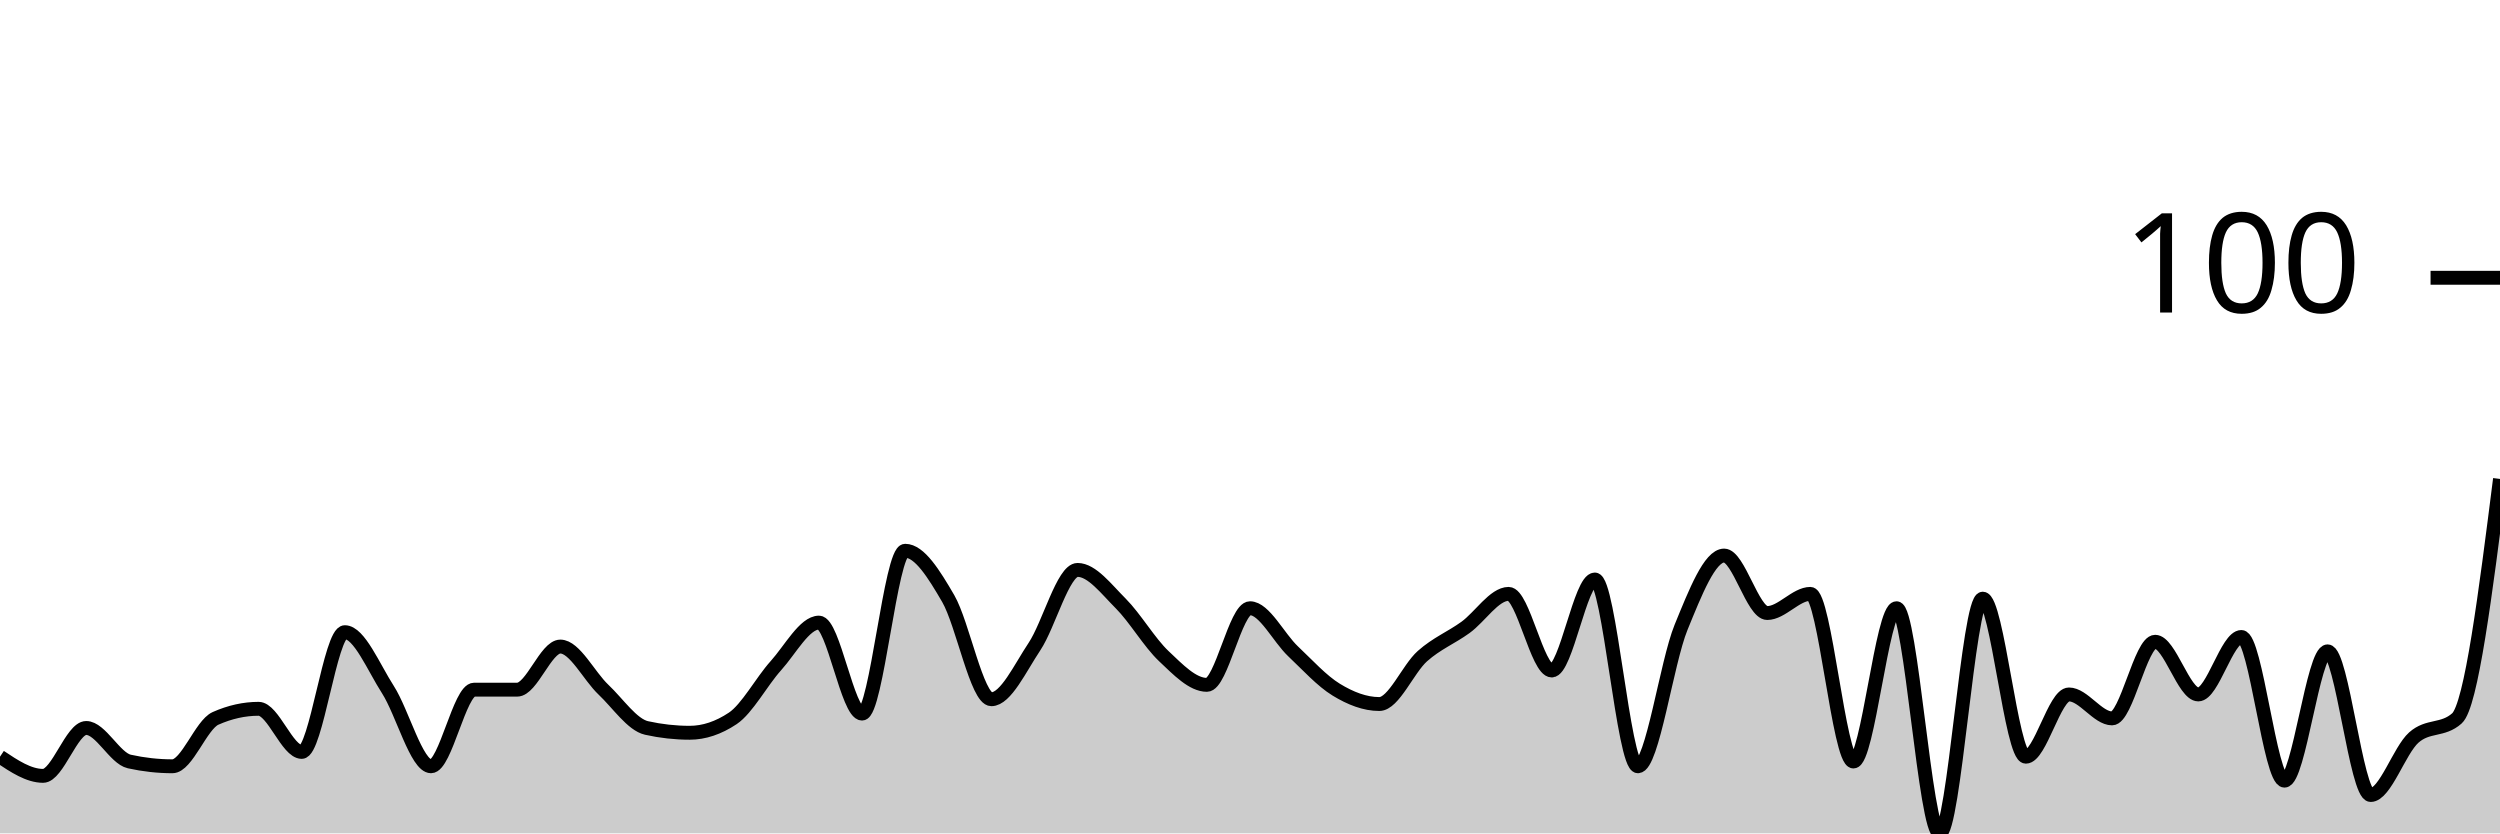
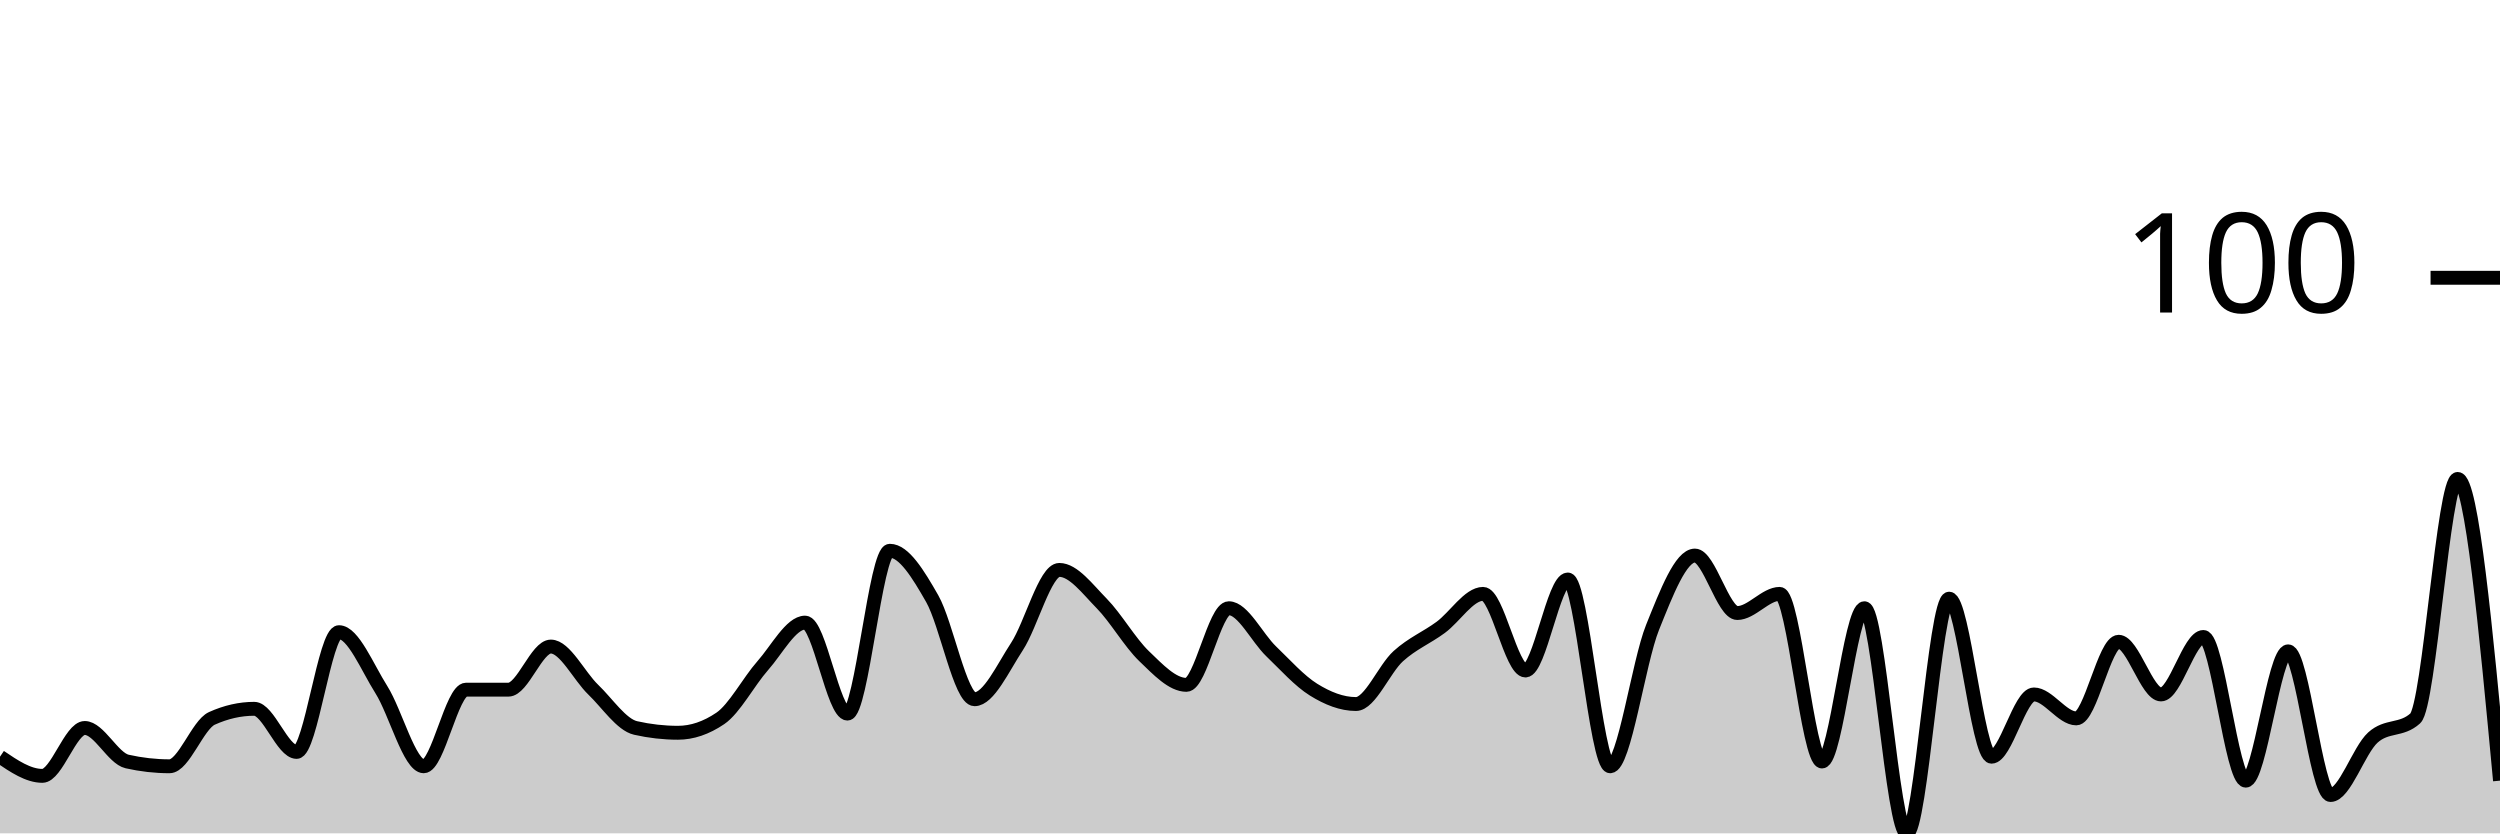
<svg xmlns="http://www.w3.org/2000/svg" viewBox="0 0 180 60">
  <g transform="translate(0,20)">
-     <path class="area" fill="rgba(0, 0, 0, 0.2)" d="M0,34.483C1.034,35.172,2.069,35.862,3.103,35.862C4.138,35.862,5.172,32.414,6.207,32.414C7.241,32.414,8.276,34.598,9.31,34.828C10.345,35.057,11.379,35.172,12.414,35.172C13.448,35.172,14.483,32.184,15.517,31.724C16.552,31.264,17.586,31.034,18.621,31.034C19.655,31.034,20.69,34.138,21.724,34.138C22.759,34.138,23.793,25.517,24.828,25.517C25.862,25.517,26.897,28.046,27.931,29.655C28.966,31.264,30,35.172,31.034,35.172C32.069,35.172,33.103,29.655,34.138,29.655C35.172,29.655,36.207,29.655,37.241,29.655C38.276,29.655,39.31,26.552,40.345,26.552C41.379,26.552,42.414,28.678,43.448,29.655C44.483,30.632,45.517,32.184,46.552,32.414C47.586,32.644,48.621,32.759,49.655,32.759C50.69,32.759,51.724,32.414,52.759,31.724C53.793,31.034,54.828,29.08,55.862,27.931C56.897,26.782,57.931,24.828,58.966,24.828C60,24.828,61.034,31.379,62.069,31.379C63.103,31.379,64.138,19.655,65.172,19.655C66.207,19.655,67.241,21.322,68.276,23.103C69.31,24.885,70.345,30.345,71.379,30.345C72.414,30.345,73.448,28.103,74.483,26.552C75.517,25,76.552,21.034,77.586,21.034C78.621,21.034,79.655,22.414,80.69,23.448C81.724,24.483,82.759,26.264,83.793,27.241C84.828,28.218,85.862,29.31,86.897,29.31C87.931,29.31,88.966,23.793,90,23.793C91.034,23.793,92.069,25.92,93.103,26.897C94.138,27.874,95.172,29.023,96.207,29.655C97.241,30.287,98.276,30.69,99.31,30.69C100.345,30.69,101.379,28.161,102.414,27.241C103.448,26.322,104.483,25.92,105.517,25.172C106.552,24.425,107.586,22.759,108.621,22.759C109.655,22.759,110.69,28.276,111.724,28.276C112.759,28.276,113.793,21.724,114.828,21.724C115.862,21.724,116.897,35.172,117.931,35.172C118.966,35.172,120,27.701,121.034,25.172C122.069,22.644,123.103,20,124.138,20C125.172,20,126.207,24.138,127.241,24.138C128.276,24.138,129.31,22.759,130.345,22.759C131.379,22.759,132.414,34.828,133.448,34.828C134.483,34.828,135.517,23.793,136.552,23.793C137.586,23.793,138.621,40,139.655,40C140.69,40,141.724,23.103,142.759,23.103C143.793,23.103,144.828,34.483,145.862,34.483C146.897,34.483,147.931,30,148.966,30C150,30,151.034,31.724,152.069,31.724C153.103,31.724,154.138,26.207,155.172,26.207C156.207,26.207,157.241,30,158.276,30C159.31,30,160.345,25.862,161.379,25.862C162.414,25.862,163.448,36.207,164.483,36.207C165.517,36.207,166.552,26.897,167.586,26.897C168.621,26.897,169.655,37.241,170.69,37.241C171.724,37.241,172.759,34.023,173.793,33.103C174.828,32.184,175.862,32.644,176.897,31.724C177.931,30.805,178.966,22.644,180,14.483L180,40C178.966,40,177.931,40,176.897,40C175.862,40,174.828,40,173.793,40C172.759,40,171.724,40,170.69,40C169.655,40,168.621,40,167.586,40C166.552,40,165.517,40,164.483,40C163.448,40,162.414,40,161.379,40C160.345,40,159.31,40,158.276,40C157.241,40,156.207,40,155.172,40C154.138,40,153.103,40,152.069,40C151.034,40,150,40,148.966,40C147.931,40,146.897,40,145.862,40C144.828,40,143.793,40,142.759,40C141.724,40,140.69,40,139.655,40C138.621,40,137.586,40,136.552,40C135.517,40,134.483,40,133.448,40C132.414,40,131.379,40,130.345,40C129.31,40,128.276,40,127.241,40C126.207,40,125.172,40,124.138,40C123.103,40,122.069,40,121.034,40C120,40,118.966,40,117.931,40C116.897,40,115.862,40,114.828,40C113.793,40,112.759,40,111.724,40C110.69,40,109.655,40,108.621,40C107.586,40,106.552,40,105.517,40C104.483,40,103.448,40,102.414,40C101.379,40,100.345,40,99.31,40C98.276,40,97.241,40,96.207,40C95.172,40,94.138,40,93.103,40C92.069,40,91.034,40,90,40C88.966,40,87.931,40,86.897,40C85.862,40,84.828,40,83.793,40C82.759,40,81.724,40,80.69,40C79.655,40,78.621,40,77.586,40C76.552,40,75.517,40,74.483,40C73.448,40,72.414,40,71.379,40C70.345,40,69.31,40,68.276,40C67.241,40,66.207,40,65.172,40C64.138,40,63.103,40,62.069,40C61.034,40,60,40,58.966,40C57.931,40,56.897,40,55.862,40C54.828,40,53.793,40,52.759,40C51.724,40,50.69,40,49.655,40C48.621,40,47.586,40,46.552,40C45.517,40,44.483,40,43.448,40C42.414,40,41.379,40,40.345,40C39.31,40,38.276,40,37.241,40C36.207,40,35.172,40,34.138,40C33.103,40,32.069,40,31.034,40C30,40,28.966,40,27.931,40C26.897,40,25.862,40,24.828,40C23.793,40,22.759,40,21.724,40C20.69,40,19.655,40,18.621,40C17.586,40,16.552,40,15.517,40C14.483,40,13.448,40,12.414,40C11.379,40,10.345,40,9.31,40C8.276,40,7.241,40,6.207,40C5.172,40,4.138,40,3.103,40C2.069,40,1.034,40,0,40Z" />
-     <path class="line" stroke="black" fill="none" d="M0,34.483C1.034,35.172,2.069,35.862,3.103,35.862C4.138,35.862,5.172,32.414,6.207,32.414C7.241,32.414,8.276,34.598,9.31,34.828C10.345,35.057,11.379,35.172,12.414,35.172C13.448,35.172,14.483,32.184,15.517,31.724C16.552,31.264,17.586,31.034,18.621,31.034C19.655,31.034,20.69,34.138,21.724,34.138C22.759,34.138,23.793,25.517,24.828,25.517C25.862,25.517,26.897,28.046,27.931,29.655C28.966,31.264,30,35.172,31.034,35.172C32.069,35.172,33.103,29.655,34.138,29.655C35.172,29.655,36.207,29.655,37.241,29.655C38.276,29.655,39.31,26.552,40.345,26.552C41.379,26.552,42.414,28.678,43.448,29.655C44.483,30.632,45.517,32.184,46.552,32.414C47.586,32.644,48.621,32.759,49.655,32.759C50.69,32.759,51.724,32.414,52.759,31.724C53.793,31.034,54.828,29.08,55.862,27.931C56.897,26.782,57.931,24.828,58.966,24.828C60,24.828,61.034,31.379,62.069,31.379C63.103,31.379,64.138,19.655,65.172,19.655C66.207,19.655,67.241,21.322,68.276,23.103C69.31,24.885,70.345,30.345,71.379,30.345C72.414,30.345,73.448,28.103,74.483,26.552C75.517,25,76.552,21.034,77.586,21.034C78.621,21.034,79.655,22.414,80.69,23.448C81.724,24.483,82.759,26.264,83.793,27.241C84.828,28.218,85.862,29.31,86.897,29.31C87.931,29.31,88.966,23.793,90,23.793C91.034,23.793,92.069,25.92,93.103,26.897C94.138,27.874,95.172,29.023,96.207,29.655C97.241,30.287,98.276,30.69,99.31,30.69C100.345,30.69,101.379,28.161,102.414,27.241C103.448,26.322,104.483,25.92,105.517,25.172C106.552,24.425,107.586,22.759,108.621,22.759C109.655,22.759,110.69,28.276,111.724,28.276C112.759,28.276,113.793,21.724,114.828,21.724C115.862,21.724,116.897,35.172,117.931,35.172C118.966,35.172,120,27.701,121.034,25.172C122.069,22.644,123.103,20,124.138,20C125.172,20,126.207,24.138,127.241,24.138C128.276,24.138,129.31,22.759,130.345,22.759C131.379,22.759,132.414,34.828,133.448,34.828C134.483,34.828,135.517,23.793,136.552,23.793C137.586,23.793,138.621,40,139.655,40C140.69,40,141.724,23.103,142.759,23.103C143.793,23.103,144.828,34.483,145.862,34.483C146.897,34.483,147.931,30,148.966,30C150,30,151.034,31.724,152.069,31.724C153.103,31.724,154.138,26.207,155.172,26.207C156.207,26.207,157.241,30,158.276,30C159.31,30,160.345,25.862,161.379,25.862C162.414,25.862,163.448,36.207,164.483,36.207C165.517,36.207,166.552,26.897,167.586,26.897C168.621,26.897,169.655,37.241,170.69,37.241C171.724,37.241,172.759,34.023,173.793,33.103C174.828,32.184,175.862,32.644,176.897,31.724C177.931,30.805,178.966,22.644,180,14.483" />
+     <path class="area" fill="rgba(0, 0, 0, 0.2)" d="M0,34.483C1.017,35.172,2.034,35.862,3.051,35.862C4.068,35.862,5.085,32.414,6.102,32.414C7.119,32.414,8.136,34.598,9.153,34.828C10.169,35.057,11.186,35.172,12.203,35.172C13.22,35.172,14.237,32.184,15.254,31.724C16.271,31.264,17.288,31.034,18.305,31.034C19.322,31.034,20.339,34.138,21.356,34.138C22.373,34.138,23.39,25.517,24.407,25.517C25.424,25.517,26.441,28.046,27.458,29.655C28.475,31.264,29.492,35.172,30.508,35.172C31.525,35.172,32.542,29.655,33.559,29.655C34.576,29.655,35.593,29.655,36.61,29.655C37.627,29.655,38.644,26.552,39.661,26.552C40.678,26.552,41.695,28.678,42.712,29.655C43.729,30.632,44.746,32.184,45.763,32.414C46.78,32.644,47.797,32.759,48.814,32.759C49.831,32.759,50.847,32.414,51.864,31.724C52.881,31.034,53.898,29.08,54.915,27.931C55.932,26.782,56.949,24.828,57.966,24.828C58.983,24.828,60,31.379,61.017,31.379C62.034,31.379,63.051,19.655,64.068,19.655C65.085,19.655,66.102,21.322,67.119,23.103C68.136,24.885,69.153,30.345,70.169,30.345C71.186,30.345,72.203,28.103,73.22,26.552C74.237,25,75.254,21.034,76.271,21.034C77.288,21.034,78.305,22.414,79.322,23.448C80.339,24.483,81.356,26.264,82.373,27.241C83.39,28.218,84.407,29.31,85.424,29.31C86.441,29.31,87.458,23.793,88.475,23.793C89.492,23.793,90.508,25.92,91.525,26.897C92.542,27.874,93.559,29.023,94.576,29.655C95.593,30.287,96.61,30.69,97.627,30.69C98.644,30.69,99.661,28.161,100.678,27.241C101.695,26.322,102.712,25.92,103.729,25.172C104.746,24.425,105.763,22.759,106.78,22.759C107.797,22.759,108.814,28.276,109.831,28.276C110.847,28.276,111.864,21.724,112.881,21.724C113.898,21.724,114.915,35.172,115.932,35.172C116.949,35.172,117.966,27.701,118.983,25.172C120,22.644,121.017,20,122.034,20C123.051,20,124.068,24.138,125.085,24.138C126.102,24.138,127.119,22.759,128.136,22.759C129.153,22.759,130.169,34.828,131.186,34.828C132.203,34.828,133.22,23.793,134.237,23.793C135.254,23.793,136.271,40,137.288,40C138.305,40,139.322,23.103,140.339,23.103C141.356,23.103,142.373,34.483,143.39,34.483C144.407,34.483,145.424,30,146.441,30C147.458,30,148.475,31.724,149.492,31.724C150.508,31.724,151.525,26.207,152.542,26.207C153.559,26.207,154.576,30,155.593,30C156.61,30,157.627,25.862,158.644,25.862C159.661,25.862,160.678,36.207,161.695,36.207C162.712,36.207,163.729,26.897,164.746,26.897C165.763,26.897,166.78,37.241,167.797,37.241C168.814,37.241,169.831,34.023,170.847,33.103C171.864,32.184,172.881,32.644,173.898,31.724C174.915,30.805,175.932,14.483,176.949,14.483C177.966,14.483,178.983,25.345,180,36.207L180,40C178.983,40,177.966,40,176.949,40C175.932,40,174.915,40,173.898,40C172.881,40,171.864,40,170.847,40C169.831,40,168.814,40,167.797,40C166.78,40,165.763,40,164.746,40C163.729,40,162.712,40,161.695,40C160.678,40,159.661,40,158.644,40C157.627,40,156.61,40,155.593,40C154.576,40,153.559,40,152.542,40C151.525,40,150.508,40,149.492,40C148.475,40,147.458,40,146.441,40C145.424,40,144.407,40,143.39,40C142.373,40,141.356,40,140.339,40C139.322,40,138.305,40,137.288,40C136.271,40,135.254,40,134.237,40C133.22,40,132.203,40,131.186,40C130.169,40,129.153,40,128.136,40C127.119,40,126.102,40,125.085,40C124.068,40,123.051,40,122.034,40C121.017,40,120,40,118.983,40C117.966,40,116.949,40,115.932,40C114.915,40,113.898,40,112.881,40C111.864,40,110.847,40,109.831,40C108.814,40,107.797,40,106.78,40C105.763,40,104.746,40,103.729,40C102.712,40,101.695,40,100.678,40C99.661,40,98.644,40,97.627,40C96.61,40,95.593,40,94.576,40C93.559,40,92.542,40,91.525,40C90.508,40,89.492,40,88.475,40C87.458,40,86.441,40,85.424,40C84.407,40,83.39,40,82.373,40C81.356,40,80.339,40,79.322,40C78.305,40,77.288,40,76.271,40C75.254,40,74.237,40,73.22,40C72.203,40,71.186,40,70.169,40C69.153,40,68.136,40,67.119,40C66.102,40,65.085,40,64.068,40C63.051,40,62.034,40,61.017,40C60,40,58.983,40,57.966,40C56.949,40,55.932,40,54.915,40C53.898,40,52.881,40,51.864,40C50.847,40,49.831,40,48.814,40C47.797,40,46.78,40,45.763,40C44.746,40,43.729,40,42.712,40C41.695,40,40.678,40,39.661,40C38.644,40,37.627,40,36.61,40C35.593,40,34.576,40,33.559,40C32.542,40,31.525,40,30.508,40C29.492,40,28.475,40,27.458,40C26.441,40,25.424,40,24.407,40C23.39,40,22.373,40,21.356,40C20.339,40,19.322,40,18.305,40C17.288,40,16.271,40,15.254,40C14.237,40,13.22,40,12.203,40C11.186,40,10.169,40,9.153,40C8.136,40,7.119,40,6.102,40C5.085,40,4.068,40,3.051,40C2.034,40,1.017,40,0,40Z" />
+     <path class="line" stroke="black" fill="none" d="M0,34.483C1.017,35.172,2.034,35.862,3.051,35.862C4.068,35.862,5.085,32.414,6.102,32.414C7.119,32.414,8.136,34.598,9.153,34.828C10.169,35.057,11.186,35.172,12.203,35.172C13.22,35.172,14.237,32.184,15.254,31.724C16.271,31.264,17.288,31.034,18.305,31.034C19.322,31.034,20.339,34.138,21.356,34.138C22.373,34.138,23.39,25.517,24.407,25.517C25.424,25.517,26.441,28.046,27.458,29.655C28.475,31.264,29.492,35.172,30.508,35.172C31.525,35.172,32.542,29.655,33.559,29.655C34.576,29.655,35.593,29.655,36.61,29.655C37.627,29.655,38.644,26.552,39.661,26.552C40.678,26.552,41.695,28.678,42.712,29.655C43.729,30.632,44.746,32.184,45.763,32.414C46.78,32.644,47.797,32.759,48.814,32.759C49.831,32.759,50.847,32.414,51.864,31.724C52.881,31.034,53.898,29.08,54.915,27.931C55.932,26.782,56.949,24.828,57.966,24.828C58.983,24.828,60,31.379,61.017,31.379C62.034,31.379,63.051,19.655,64.068,19.655C65.085,19.655,66.102,21.322,67.119,23.103C68.136,24.885,69.153,30.345,70.169,30.345C71.186,30.345,72.203,28.103,73.22,26.552C74.237,25,75.254,21.034,76.271,21.034C77.288,21.034,78.305,22.414,79.322,23.448C80.339,24.483,81.356,26.264,82.373,27.241C83.39,28.218,84.407,29.31,85.424,29.31C86.441,29.31,87.458,23.793,88.475,23.793C89.492,23.793,90.508,25.92,91.525,26.897C92.542,27.874,93.559,29.023,94.576,29.655C95.593,30.287,96.61,30.69,97.627,30.69C98.644,30.69,99.661,28.161,100.678,27.241C101.695,26.322,102.712,25.92,103.729,25.172C104.746,24.425,105.763,22.759,106.78,22.759C107.797,22.759,108.814,28.276,109.831,28.276C110.847,28.276,111.864,21.724,112.881,21.724C113.898,21.724,114.915,35.172,115.932,35.172C116.949,35.172,117.966,27.701,118.983,25.172C120,22.644,121.017,20,122.034,20C123.051,20,124.068,24.138,125.085,24.138C126.102,24.138,127.119,22.759,128.136,22.759C129.153,22.759,130.169,34.828,131.186,34.828C132.203,34.828,133.22,23.793,134.237,23.793C135.254,23.793,136.271,40,137.288,40C138.305,40,139.322,23.103,140.339,23.103C141.356,23.103,142.373,34.483,143.39,34.483C144.407,34.483,145.424,30,146.441,30C147.458,30,148.475,31.724,149.492,31.724C150.508,31.724,151.525,26.207,152.542,26.207C153.559,26.207,154.576,30,155.593,30C156.61,30,157.627,25.862,158.644,25.862C159.661,25.862,160.678,36.207,161.695,36.207C162.712,36.207,163.729,26.897,164.746,26.897C165.763,26.897,166.78,37.241,167.797,37.241C168.814,37.241,169.831,34.023,170.847,33.103C171.864,32.184,172.881,32.644,173.898,31.724C174.915,30.805,175.932,14.483,176.949,14.483C177.966,14.483,178.983,25.345,180,36.207" />
    <path class="axis-ceiling" stroke-width="1" stroke="black" fill="none" d="M175,0L180,0" />
    <text class="axis-ceiling-label" font-family="sans-serif" text-anchor="end" font-size="10px" x="170" y="2.5">100</text>
  </g>
</svg>
